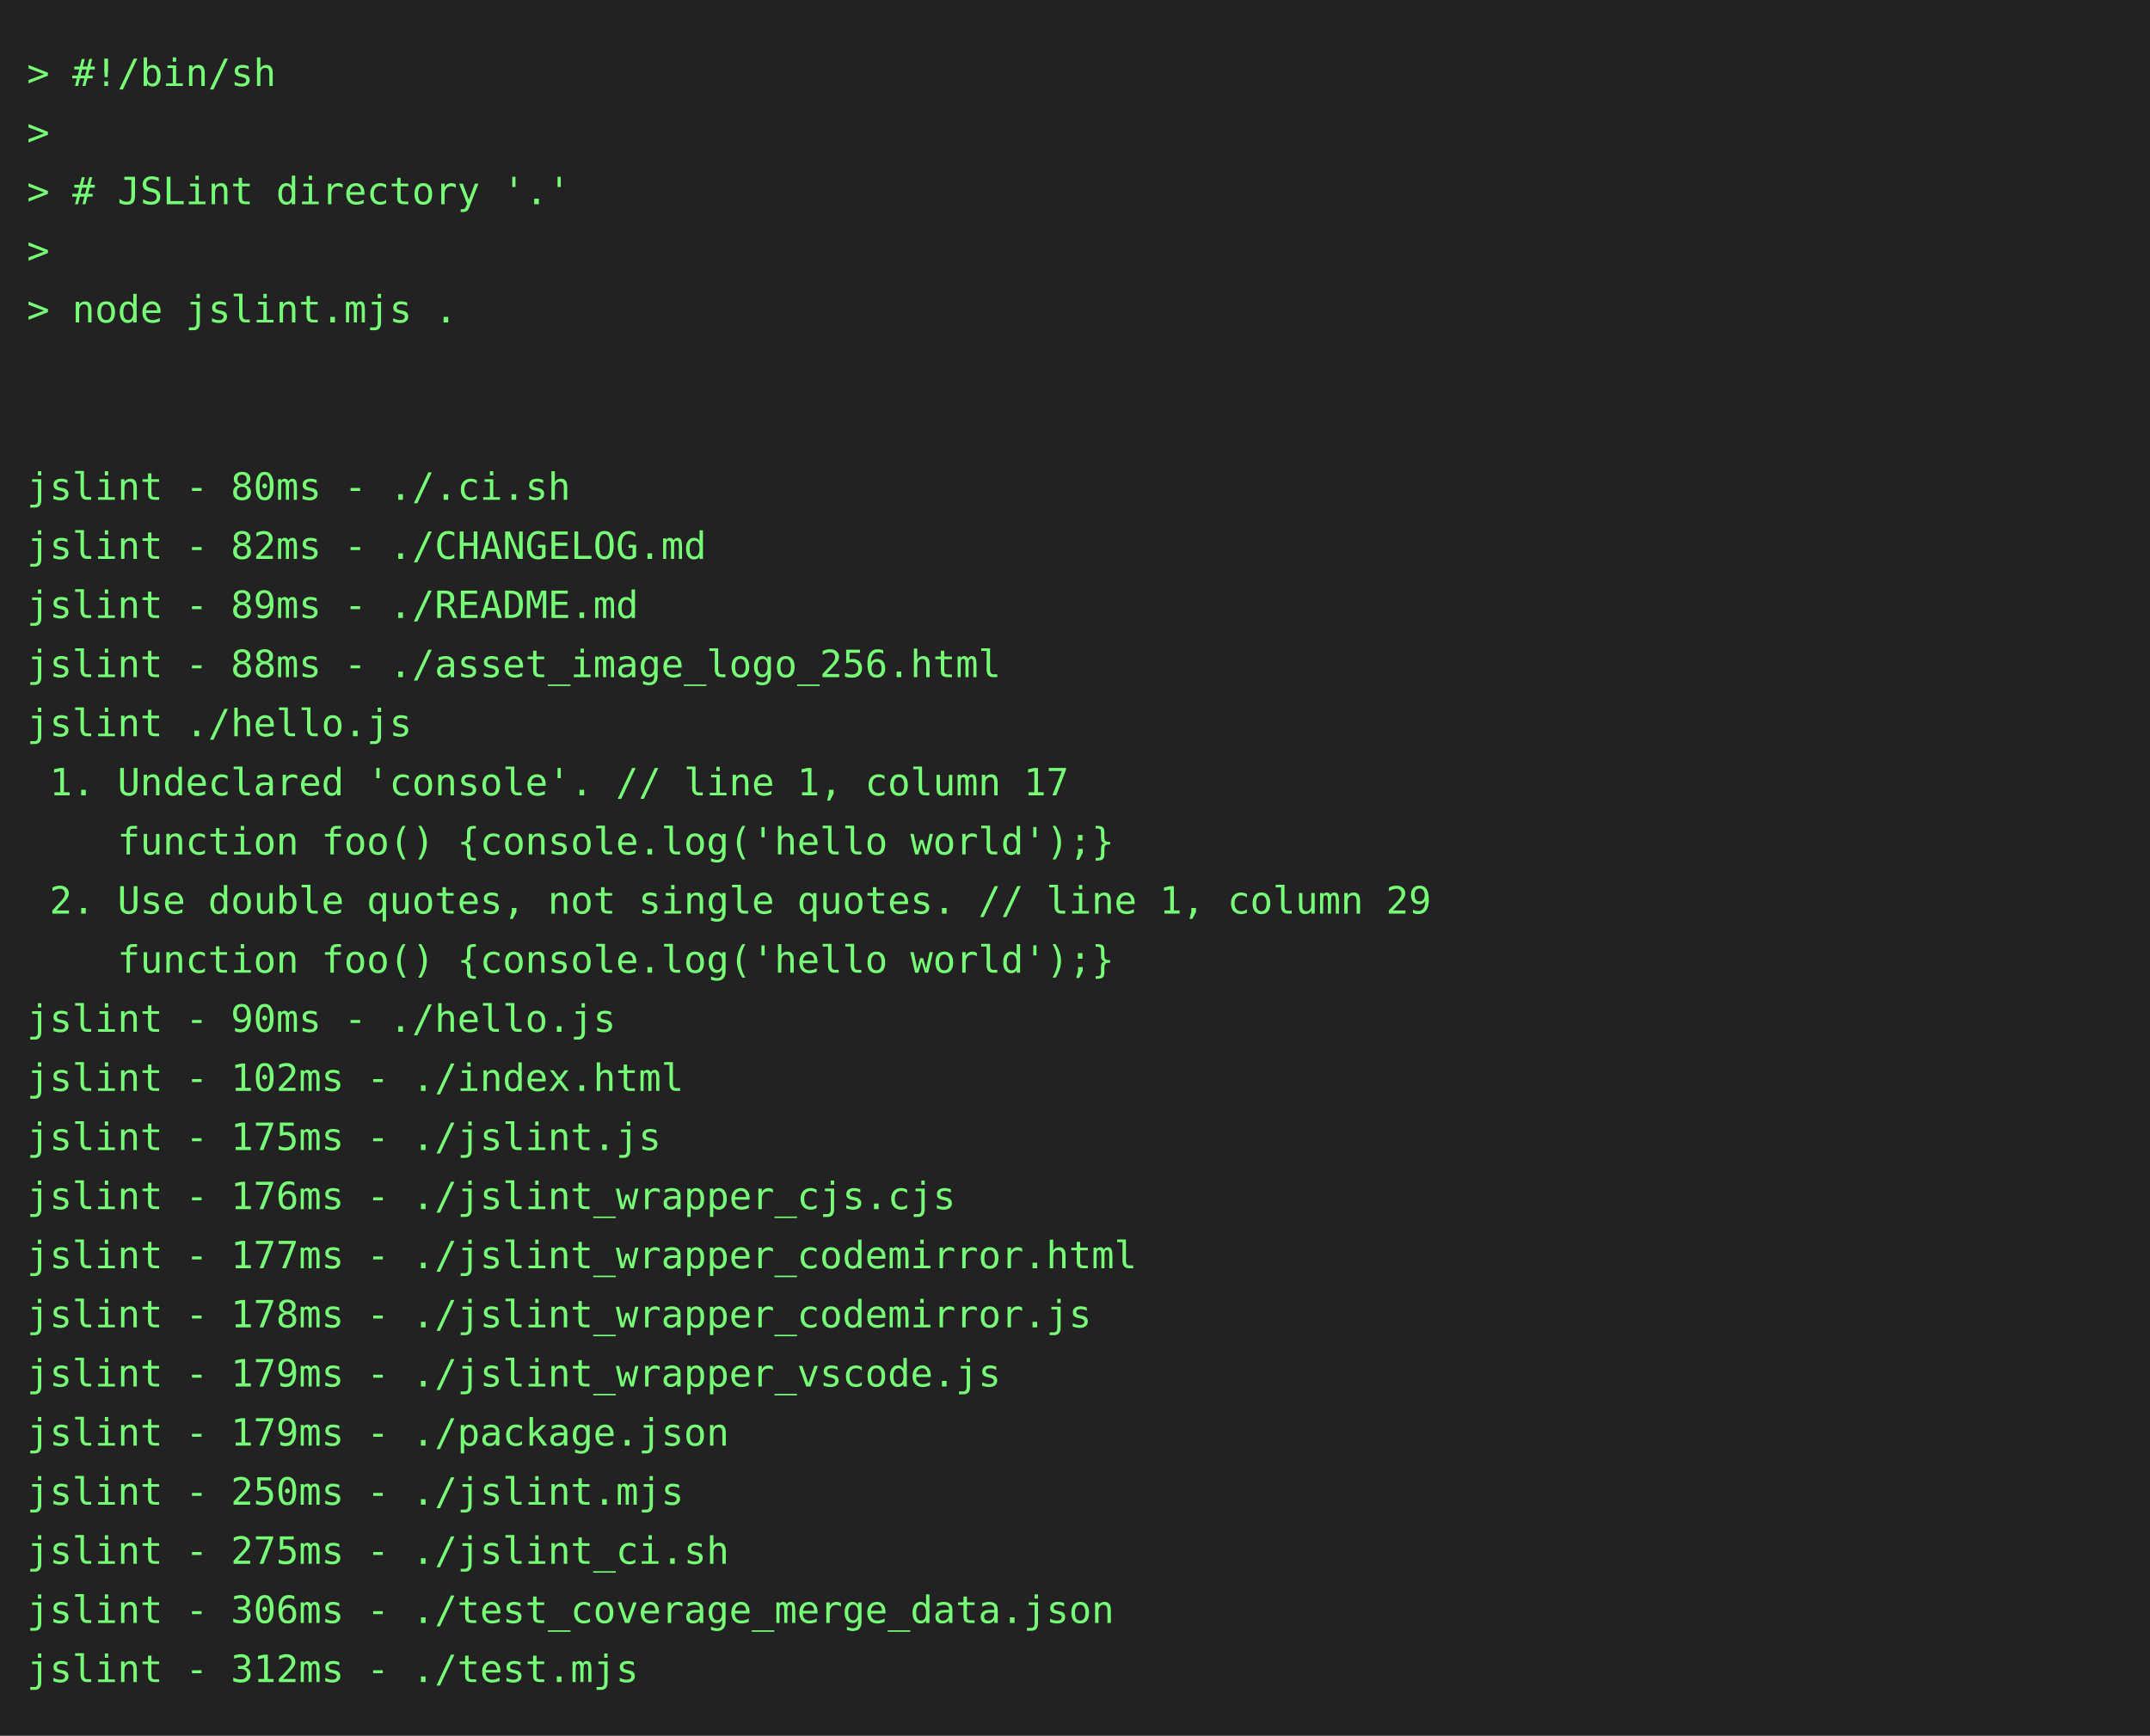
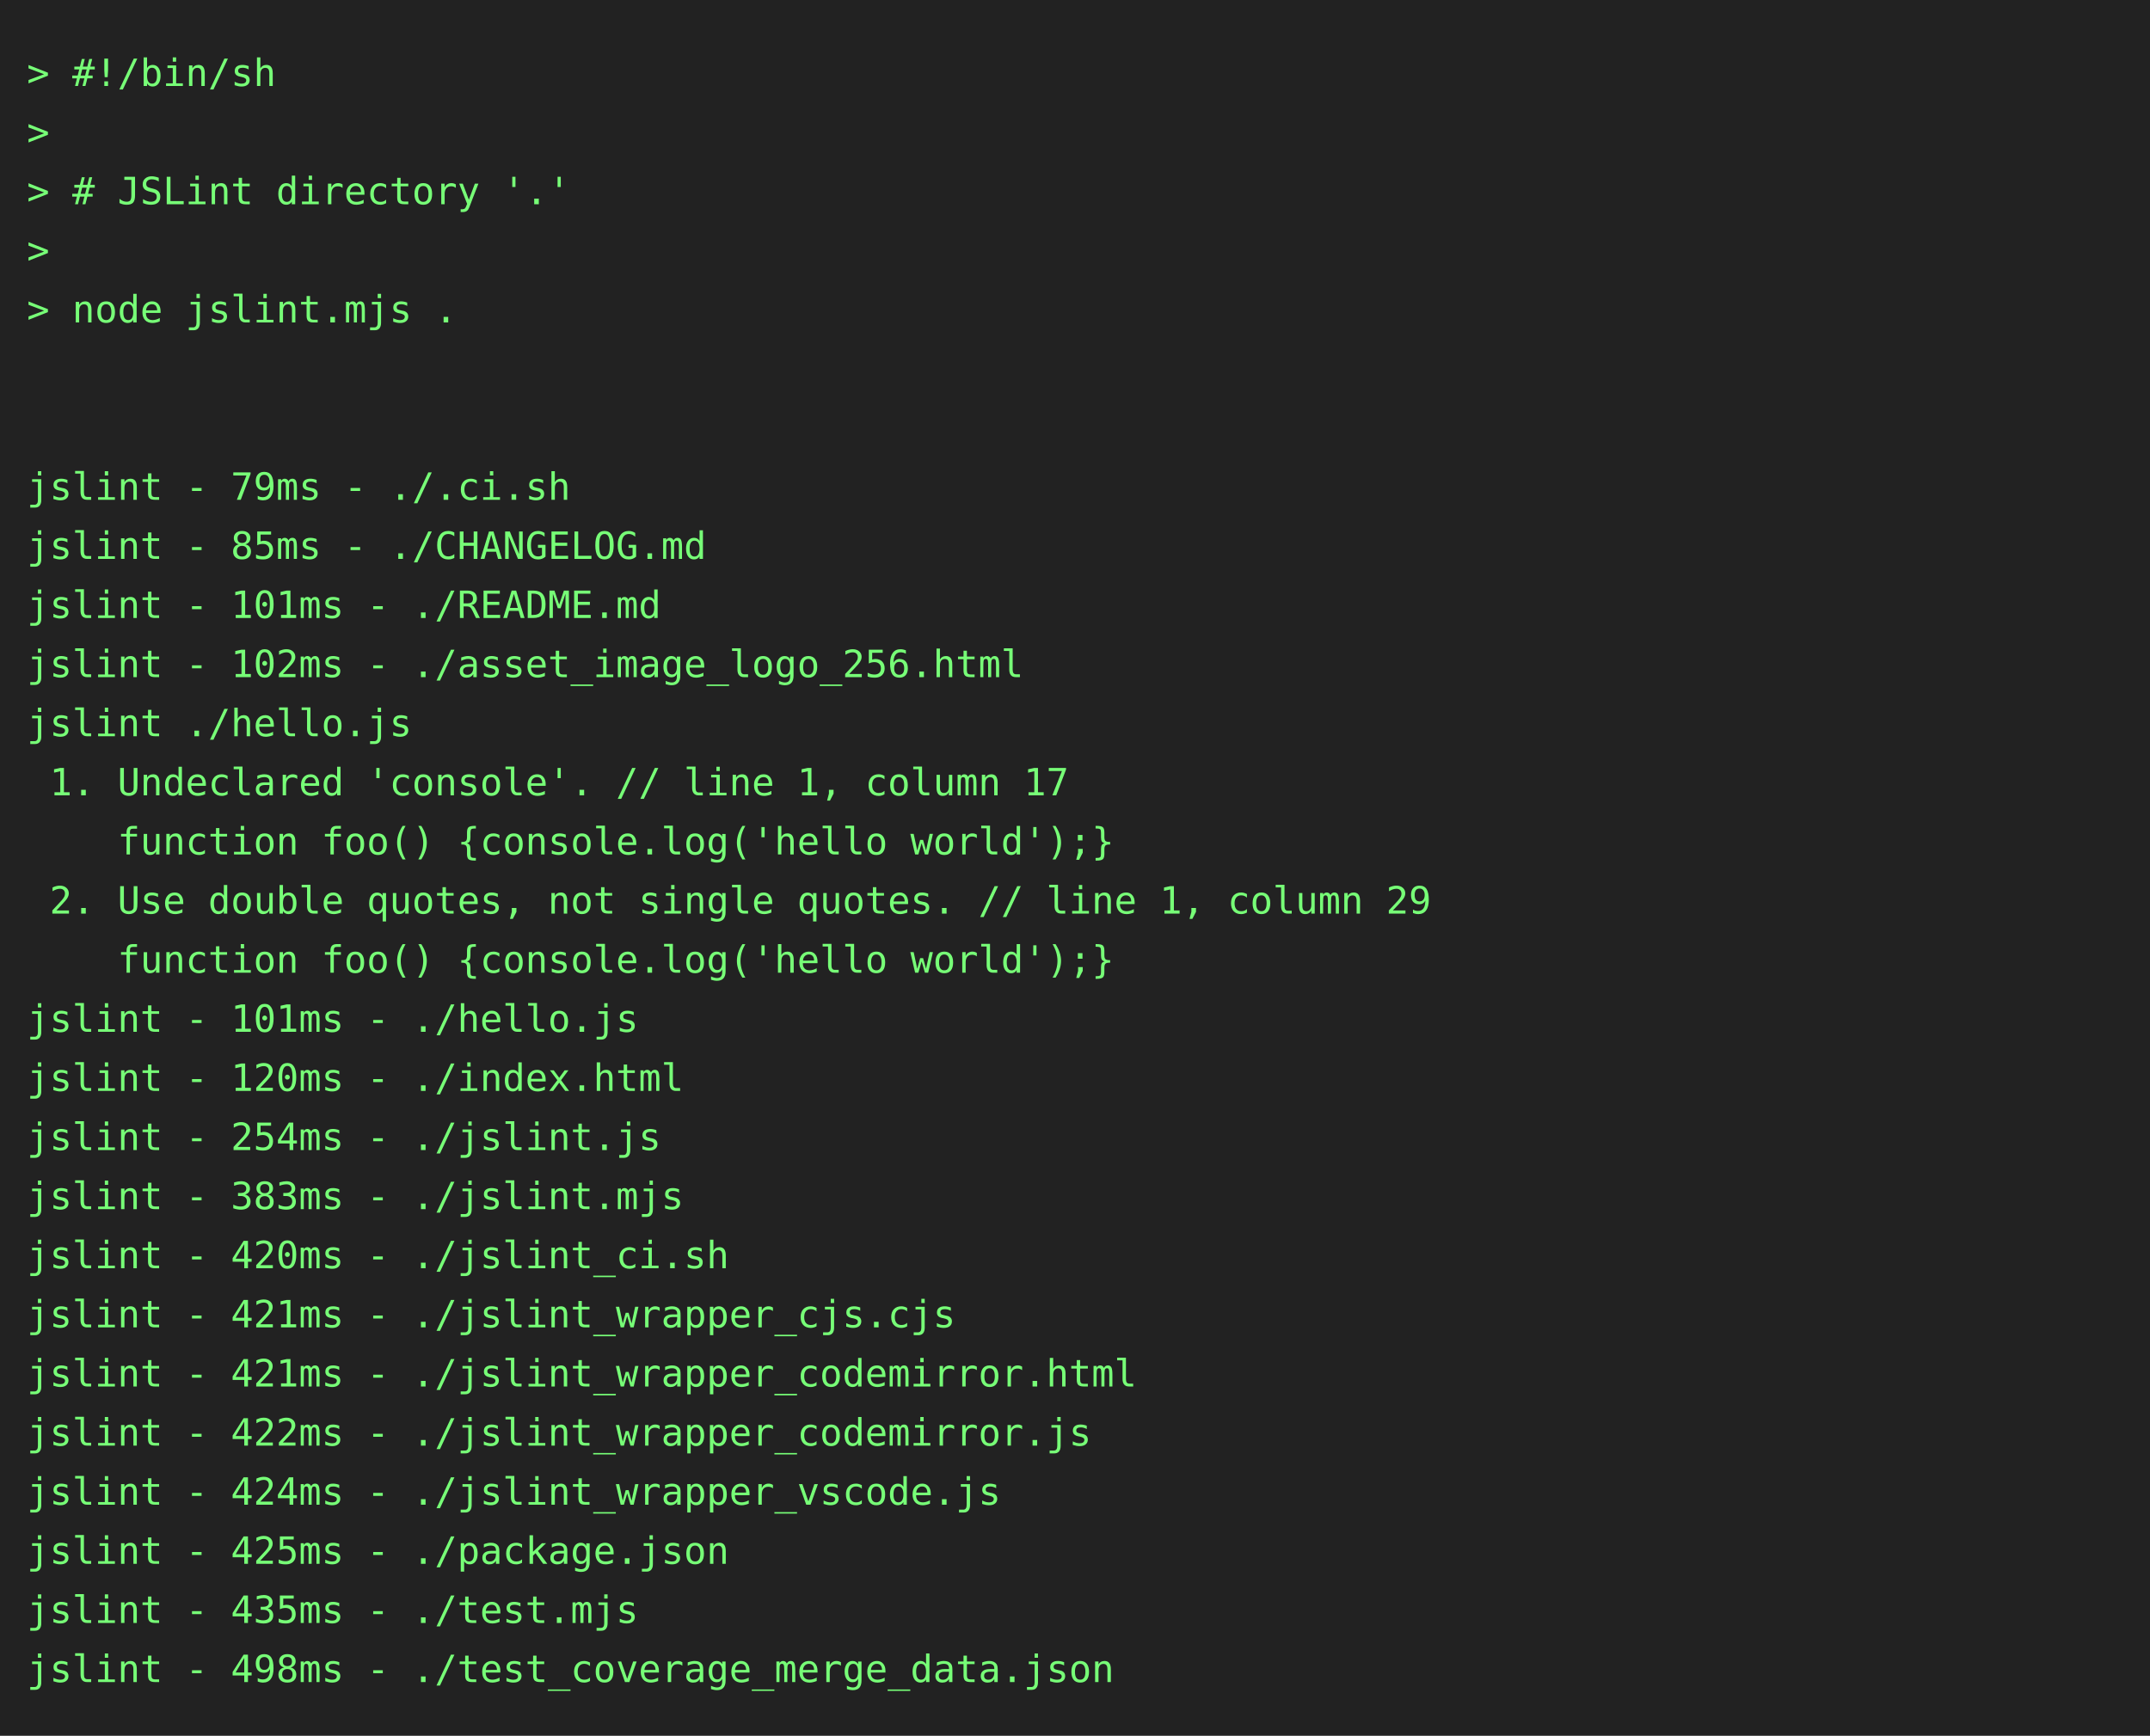
<svg xmlns="http://www.w3.org/2000/svg" height="646" width="800">
  <rect height="646" fill="#222" width="800" />
  <text fill="#7f7" font-family="consolas, menlo, monospace" font-size="14" xml:space="preserve">
    <tspan lengthAdjust="spacingAndGlyphs" textLength="768" x="10" y="32">&gt; #!/bin/sh                                                                                      </tspan>
    <tspan lengthAdjust="spacingAndGlyphs" textLength="768" x="10" y="54">&gt;                                                                                                </tspan>
    <tspan lengthAdjust="spacingAndGlyphs" textLength="768" x="10" y="76">&gt; # JSLint directory '.'                                                                         </tspan>
    <tspan lengthAdjust="spacingAndGlyphs" textLength="768" x="10" y="98">&gt;                                                                                                </tspan>
    <tspan lengthAdjust="spacingAndGlyphs" textLength="768" x="10" y="120">&gt; node jslint.mjs .                                                                              </tspan>
    <tspan lengthAdjust="spacingAndGlyphs" textLength="768" x="10" y="142">                                                                                                 </tspan>
    <tspan lengthAdjust="spacingAndGlyphs" textLength="768" x="10" y="164">                                                                                                 </tspan>
-     <tspan lengthAdjust="spacingAndGlyphs" textLength="768" x="10" y="186">jslint - 80ms - ./.ci.sh                                                                         </tspan>
-     <tspan lengthAdjust="spacingAndGlyphs" textLength="768" x="10" y="208">jslint - 82ms - ./CHANGELOG.md                                                                   </tspan>
-     <tspan lengthAdjust="spacingAndGlyphs" textLength="768" x="10" y="230">jslint - 89ms - ./README.md                                                                      </tspan>
-     <tspan lengthAdjust="spacingAndGlyphs" textLength="768" x="10" y="252">jslint - 88ms - ./asset_image_logo_256.html                                                      </tspan>
+     <tspan lengthAdjust="spacingAndGlyphs" textLength="768" x="10" y="186">jslint - 79ms - ./.ci.sh                                                                         </tspan>
+     <tspan lengthAdjust="spacingAndGlyphs" textLength="768" x="10" y="208">jslint - 85ms - ./CHANGELOG.md                                                                   </tspan>
+     <tspan lengthAdjust="spacingAndGlyphs" textLength="768" x="10" y="230">jslint - 101ms - ./README.md                                                                     </tspan>
+     <tspan lengthAdjust="spacingAndGlyphs" textLength="768" x="10" y="252">jslint - 102ms - ./asset_image_logo_256.html                                                     </tspan>
    <tspan lengthAdjust="spacingAndGlyphs" textLength="768" x="10" y="274">jslint ./hello.js                                                                                </tspan>
    <tspan lengthAdjust="spacingAndGlyphs" textLength="768" x="10" y="296"> 1. Undeclared 'console'. // line 1, column 17                                                   </tspan>
    <tspan lengthAdjust="spacingAndGlyphs" textLength="768" x="10" y="318">    function foo() {console.log('hello world');}                                                 </tspan>
    <tspan lengthAdjust="spacingAndGlyphs" textLength="768" x="10" y="340"> 2. Use double quotes, not single quotes. // line 1, column 29                                   </tspan>
    <tspan lengthAdjust="spacingAndGlyphs" textLength="768" x="10" y="362">    function foo() {console.log('hello world');}                                                 </tspan>
-     <tspan lengthAdjust="spacingAndGlyphs" textLength="768" x="10" y="384">jslint - 90ms - ./hello.js                                                                       </tspan>
-     <tspan lengthAdjust="spacingAndGlyphs" textLength="768" x="10" y="406">jslint - 102ms - ./index.html                                                                    </tspan>
-     <tspan lengthAdjust="spacingAndGlyphs" textLength="768" x="10" y="428">jslint - 175ms - ./jslint.js                                                                     </tspan>
-     <tspan lengthAdjust="spacingAndGlyphs" textLength="768" x="10" y="450">jslint - 176ms - ./jslint_wrapper_cjs.cjs                                                        </tspan>
-     <tspan lengthAdjust="spacingAndGlyphs" textLength="768" x="10" y="472">jslint - 177ms - ./jslint_wrapper_codemirror.html                                                </tspan>
-     <tspan lengthAdjust="spacingAndGlyphs" textLength="768" x="10" y="494">jslint - 178ms - ./jslint_wrapper_codemirror.js                                                  </tspan>
-     <tspan lengthAdjust="spacingAndGlyphs" textLength="768" x="10" y="516">jslint - 179ms - ./jslint_wrapper_vscode.js                                                      </tspan>
-     <tspan lengthAdjust="spacingAndGlyphs" textLength="768" x="10" y="538">jslint - 179ms - ./package.json                                                                  </tspan>
-     <tspan lengthAdjust="spacingAndGlyphs" textLength="768" x="10" y="560">jslint - 250ms - ./jslint.mjs                                                                    </tspan>
-     <tspan lengthAdjust="spacingAndGlyphs" textLength="768" x="10" y="582">jslint - 275ms - ./jslint_ci.sh                                                                  </tspan>
-     <tspan lengthAdjust="spacingAndGlyphs" textLength="768" x="10" y="604">jslint - 306ms - ./test_coverage_merge_data.json                                                 </tspan>
-     <tspan lengthAdjust="spacingAndGlyphs" textLength="768" x="10" y="626">jslint - 312ms - ./test.mjs                                                                      </tspan>
+     <tspan lengthAdjust="spacingAndGlyphs" textLength="768" x="10" y="384">jslint - 101ms - ./hello.js                                                                      </tspan>
+     <tspan lengthAdjust="spacingAndGlyphs" textLength="768" x="10" y="406">jslint - 120ms - ./index.html                                                                    </tspan>
+     <tspan lengthAdjust="spacingAndGlyphs" textLength="768" x="10" y="428">jslint - 254ms - ./jslint.js                                                                     </tspan>
+     <tspan lengthAdjust="spacingAndGlyphs" textLength="768" x="10" y="450">jslint - 383ms - ./jslint.mjs                                                                    </tspan>
+     <tspan lengthAdjust="spacingAndGlyphs" textLength="768" x="10" y="472">jslint - 420ms - ./jslint_ci.sh                                                                  </tspan>
+     <tspan lengthAdjust="spacingAndGlyphs" textLength="768" x="10" y="494">jslint - 421ms - ./jslint_wrapper_cjs.cjs                                                        </tspan>
+     <tspan lengthAdjust="spacingAndGlyphs" textLength="768" x="10" y="516">jslint - 421ms - ./jslint_wrapper_codemirror.html                                                </tspan>
+     <tspan lengthAdjust="spacingAndGlyphs" textLength="768" x="10" y="538">jslint - 422ms - ./jslint_wrapper_codemirror.js                                                  </tspan>
+     <tspan lengthAdjust="spacingAndGlyphs" textLength="768" x="10" y="560">jslint - 424ms - ./jslint_wrapper_vscode.js                                                      </tspan>
+     <tspan lengthAdjust="spacingAndGlyphs" textLength="768" x="10" y="582">jslint - 425ms - ./package.json                                                                  </tspan>
+     <tspan lengthAdjust="spacingAndGlyphs" textLength="768" x="10" y="604">jslint - 435ms - ./test.mjs                                                                      </tspan>
+     <tspan lengthAdjust="spacingAndGlyphs" textLength="768" x="10" y="626">jslint - 498ms - ./test_coverage_merge_data.json                                                 </tspan>
  </text>
</svg>
